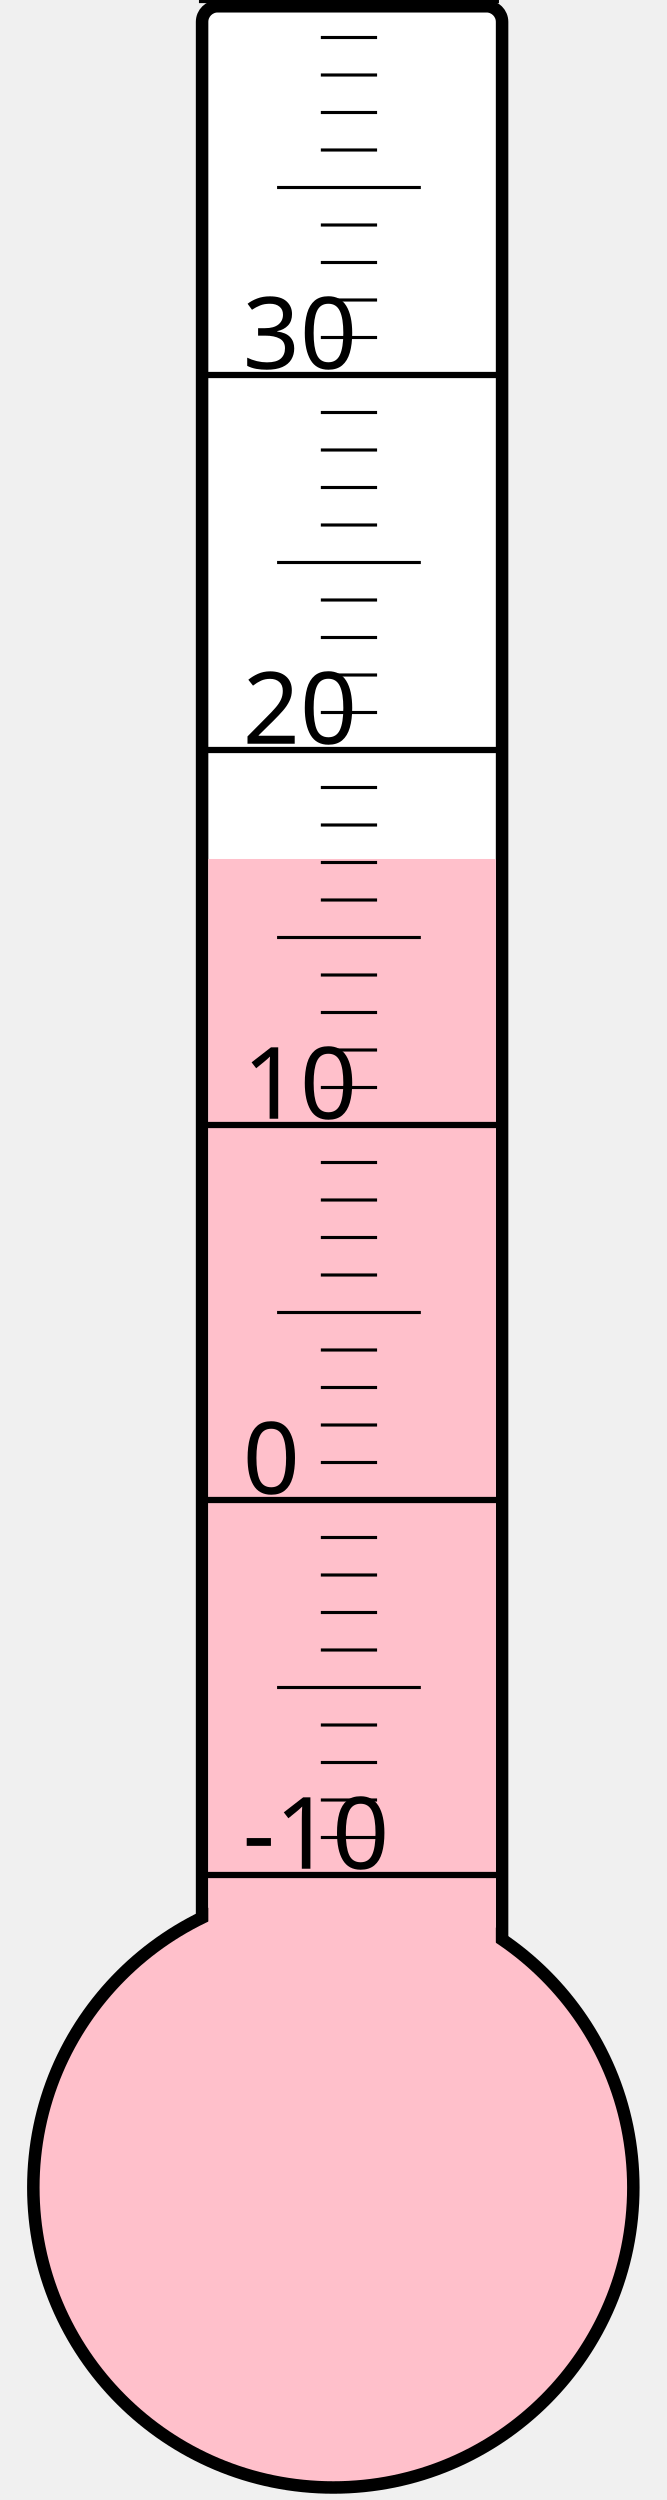
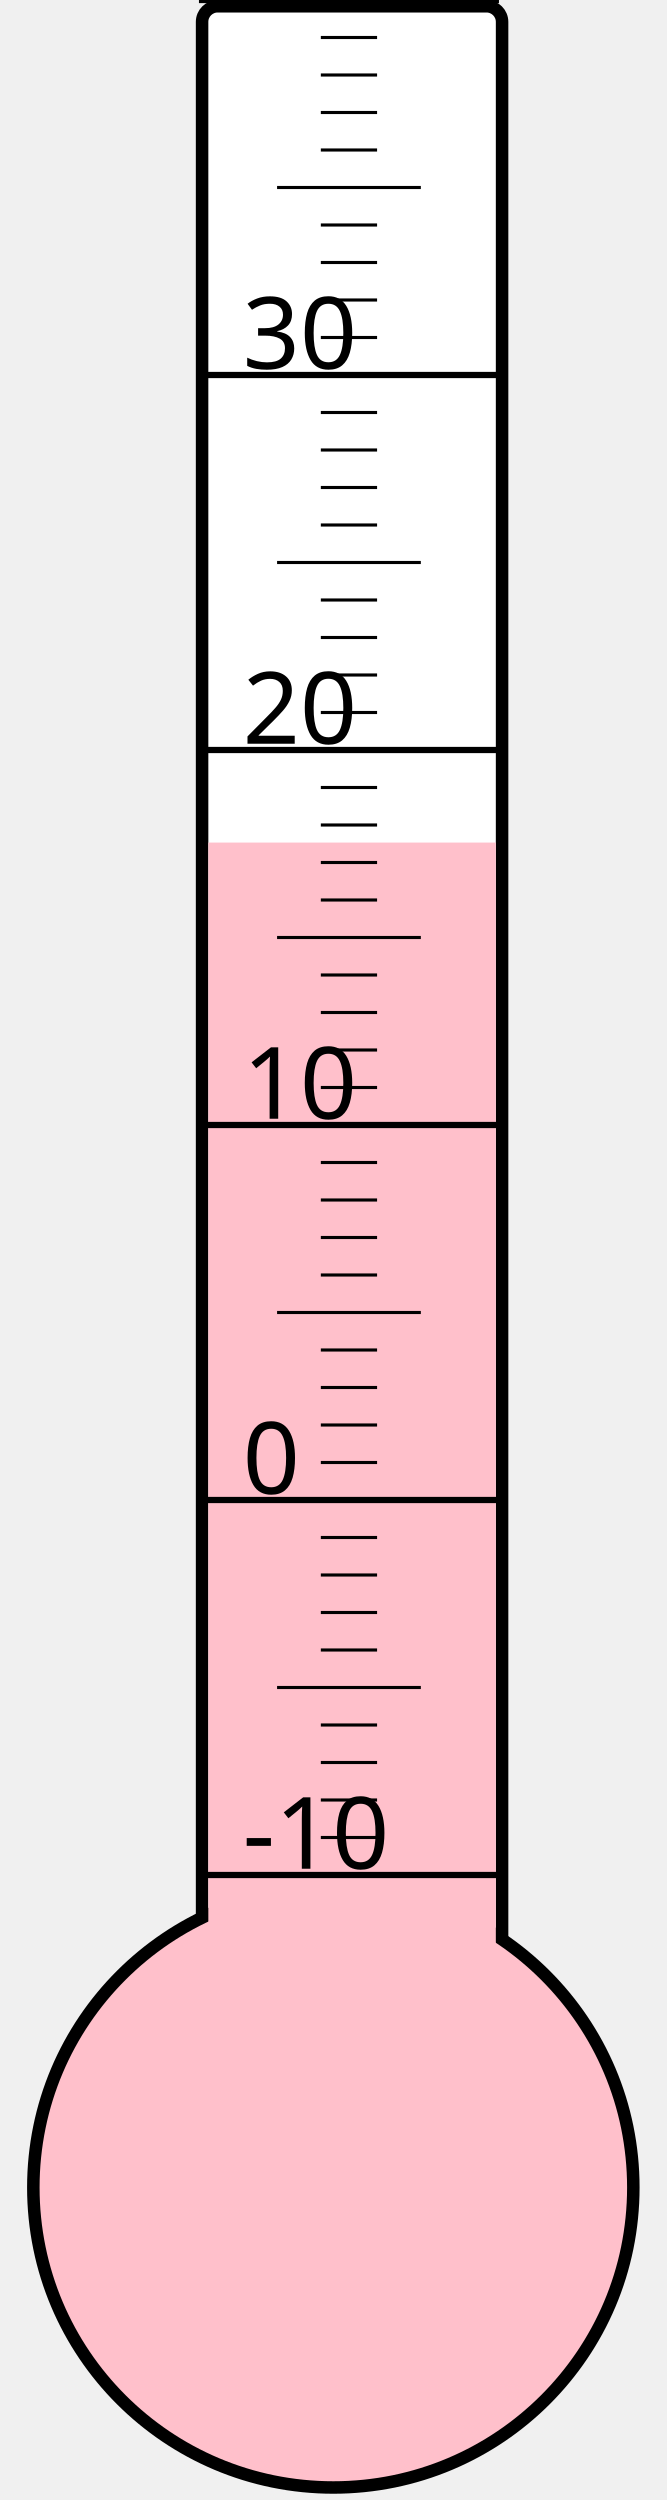
<svg xmlns="http://www.w3.org/2000/svg" width="40px" height="150px" viewBox="0 0 200 800">
  <rect width="200" height="800" x="0" y="0" style="fill: #ffffeb; fill-opacity: 0;" />
  <rect width="96" height="680" x="58" y="2" rx="5" ry="5" style="fill: white; fill-opacity: 1; stroke: black; stroke-width: 4;" />
  <circle cx="100" cy="700" r="96" style="fill: pink; stroke: black; stroke-width: 4;" />
-   <rect width="92" height="425.125" x="60" y="274.875" style="fill: pink; fill-opacity: 1; stroke-width: 0;" />
+   <rect width="92" height="430.375" x="60" y="269.625" style="fill: pink; fill-opacity: 1; stroke-width: 0;" />
  <text x="71" y="598" style="font-family: sans-serif; font-size: 24pt;">-10</text>
  <text x="71" y="478" style="font-family: sans-serif; font-size: 24pt;">0</text>
  <text x="71" y="358" style="font-family: sans-serif; font-size: 24pt;">10</text>
  <text x="71" y="238" style="font-family: sans-serif; font-size: 24pt;">20</text>
  <text x="71" y="118" style="font-family: sans-serif; font-size: 24pt;">30</text>
  <g style="stroke: black;">
    <line x1="57" y1="600" x2="153" y2="600" style="stroke-width: 2;" />
    <line x1="96" y1="588" x2="114" y2="588" style="stroke-width: 1;" />
    <line x1="96" y1="576" x2="114" y2="576" style="stroke-width: 1;" />
    <line x1="96" y1="564" x2="114" y2="564" style="stroke-width: 1;" />
    <line x1="96" y1="552" x2="114" y2="552" style="stroke-width: 1;" />
    <line x1="82" y1="540" x2="128" y2="540" style="stroke-width: 1;" />
    <line x1="96" y1="528" x2="114" y2="528" style="stroke-width: 1;" />
    <line x1="96" y1="516" x2="114" y2="516" style="stroke-width: 1;" />
    <line x1="96" y1="504" x2="114" y2="504" style="stroke-width: 1;" />
    <line x1="96" y1="492" x2="114" y2="492" style="stroke-width: 1;" />
    <line x1="57" y1="480" x2="153" y2="480" style="stroke-width: 2;" />
    <line x1="96" y1="468" x2="114" y2="468" style="stroke-width: 1;" />
    <line x1="96" y1="456" x2="114" y2="456" style="stroke-width: 1;" />
    <line x1="96" y1="444" x2="114" y2="444" style="stroke-width: 1;" />
    <line x1="96" y1="432" x2="114" y2="432" style="stroke-width: 1;" />
    <line x1="82" y1="420" x2="128" y2="420" style="stroke-width: 1;" />
    <line x1="96" y1="408" x2="114" y2="408" style="stroke-width: 1;" />
    <line x1="96" y1="396" x2="114" y2="396" style="stroke-width: 1;" />
    <line x1="96" y1="384" x2="114" y2="384" style="stroke-width: 1;" />
    <line x1="96" y1="372" x2="114" y2="372" style="stroke-width: 1;" />
    <line x1="57" y1="360" x2="153" y2="360" style="stroke-width: 2;" />
    <line x1="96" y1="348" x2="114" y2="348" style="stroke-width: 1;" />
    <line x1="96" y1="336" x2="114" y2="336" style="stroke-width: 1;" />
    <line x1="96" y1="324" x2="114" y2="324" style="stroke-width: 1;" />
    <line x1="96" y1="312" x2="114" y2="312" style="stroke-width: 1;" />
    <line x1="82" y1="300" x2="128" y2="300" style="stroke-width: 1;" />
    <line x1="96" y1="288" x2="114" y2="288" style="stroke-width: 1;" />
    <line x1="96" y1="276" x2="114" y2="276" style="stroke-width: 1;" />
    <line x1="96" y1="264" x2="114" y2="264" style="stroke-width: 1;" />
    <line x1="96" y1="252" x2="114" y2="252" style="stroke-width: 1;" />
    <line x1="57" y1="240" x2="153" y2="240" style="stroke-width: 2;" />
    <line x1="96" y1="228" x2="114" y2="228" style="stroke-width: 1;" />
    <line x1="96" y1="216" x2="114" y2="216" style="stroke-width: 1;" />
    <line x1="96" y1="204" x2="114" y2="204" style="stroke-width: 1;" />
    <line x1="96" y1="192" x2="114" y2="192" style="stroke-width: 1;" />
    <line x1="82" y1="180" x2="128" y2="180" style="stroke-width: 1;" />
    <line x1="96" y1="168" x2="114" y2="168" style="stroke-width: 1;" />
    <line x1="96" y1="156" x2="114" y2="156" style="stroke-width: 1;" />
    <line x1="96" y1="144" x2="114" y2="144" style="stroke-width: 1;" />
    <line x1="96" y1="132" x2="114" y2="132" style="stroke-width: 1;" />
    <line x1="57" y1="120" x2="153" y2="120" style="stroke-width: 2;" />
    <line x1="96" y1="108" x2="114" y2="108" style="stroke-width: 1;" />
    <line x1="96" y1="96" x2="114" y2="96" style="stroke-width: 1;" />
    <line x1="96" y1="84" x2="114" y2="84" style="stroke-width: 1;" />
    <line x1="96" y1="72" x2="114" y2="72" style="stroke-width: 1;" />
    <line x1="82" y1="60" x2="128" y2="60" style="stroke-width: 1;" />
    <line x1="96" y1="48" x2="114" y2="48" style="stroke-width: 1;" />
    <line x1="96" y1="36" x2="114" y2="36" style="stroke-width: 1;" />
    <line x1="96" y1="24" x2="114" y2="24" style="stroke-width: 1;" />
    <line x1="96" y1="12" x2="114" y2="12" style="stroke-width: 1;" />
    <line x1="57" y1="0" x2="153" y2="0" style="stroke-width: 2;" />
  </g>
</svg>
